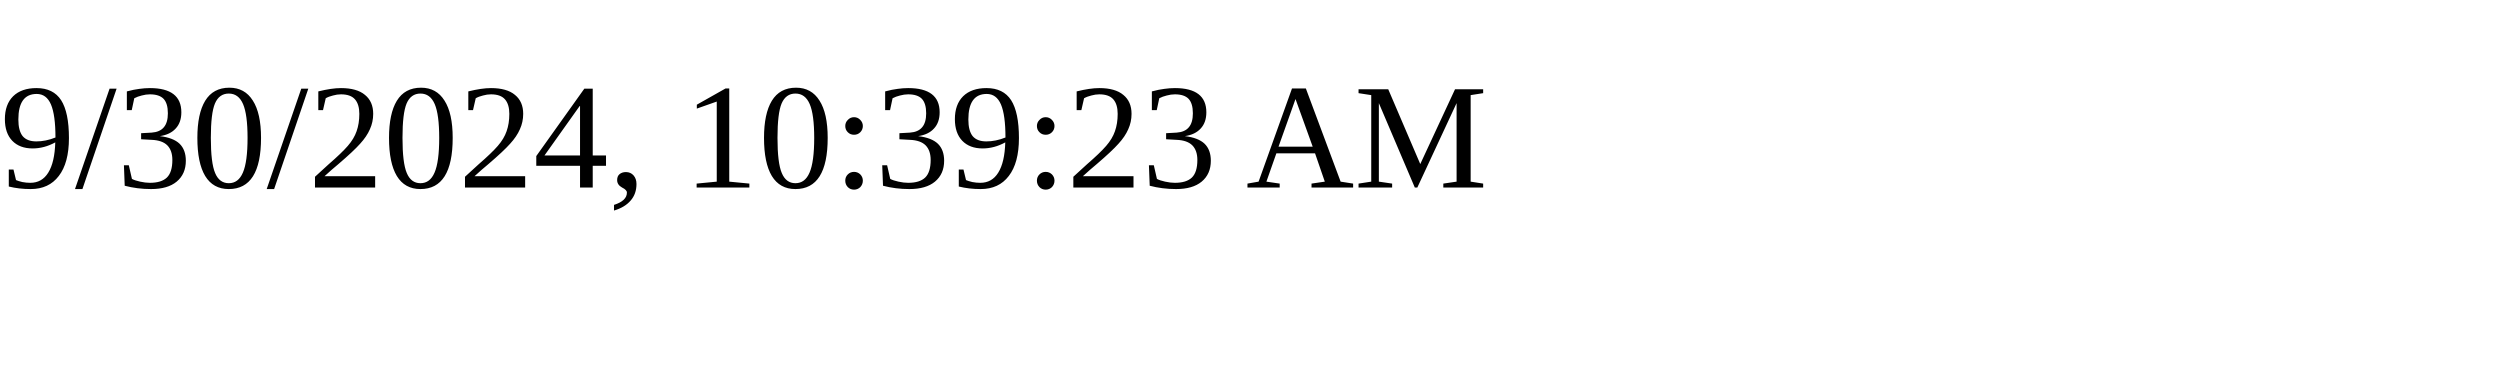
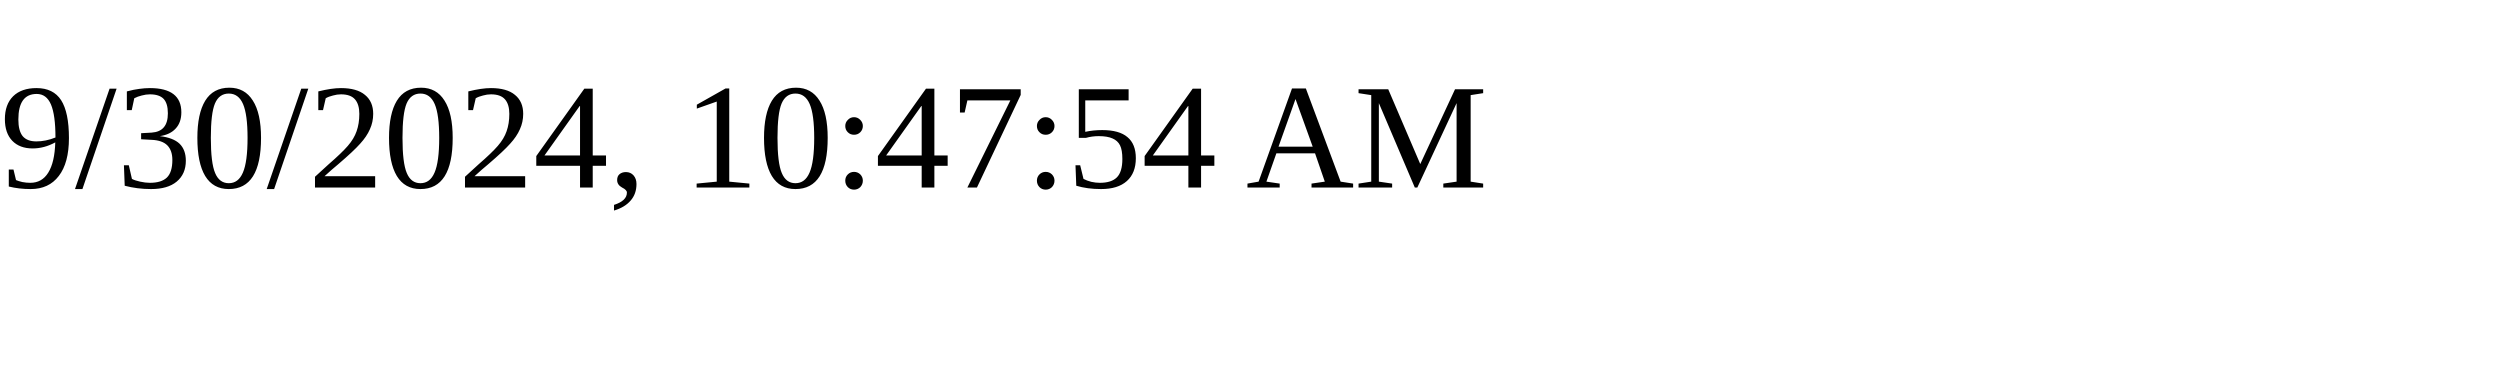
<svg xmlns="http://www.w3.org/2000/svg" height="30" width="200">
-   <text x="0" y="15">9/30/2024, 10:39:23 AM</text>
+   <text x="0" y="15">9/30/2024, 10:47:54 AM</text>
</svg>
